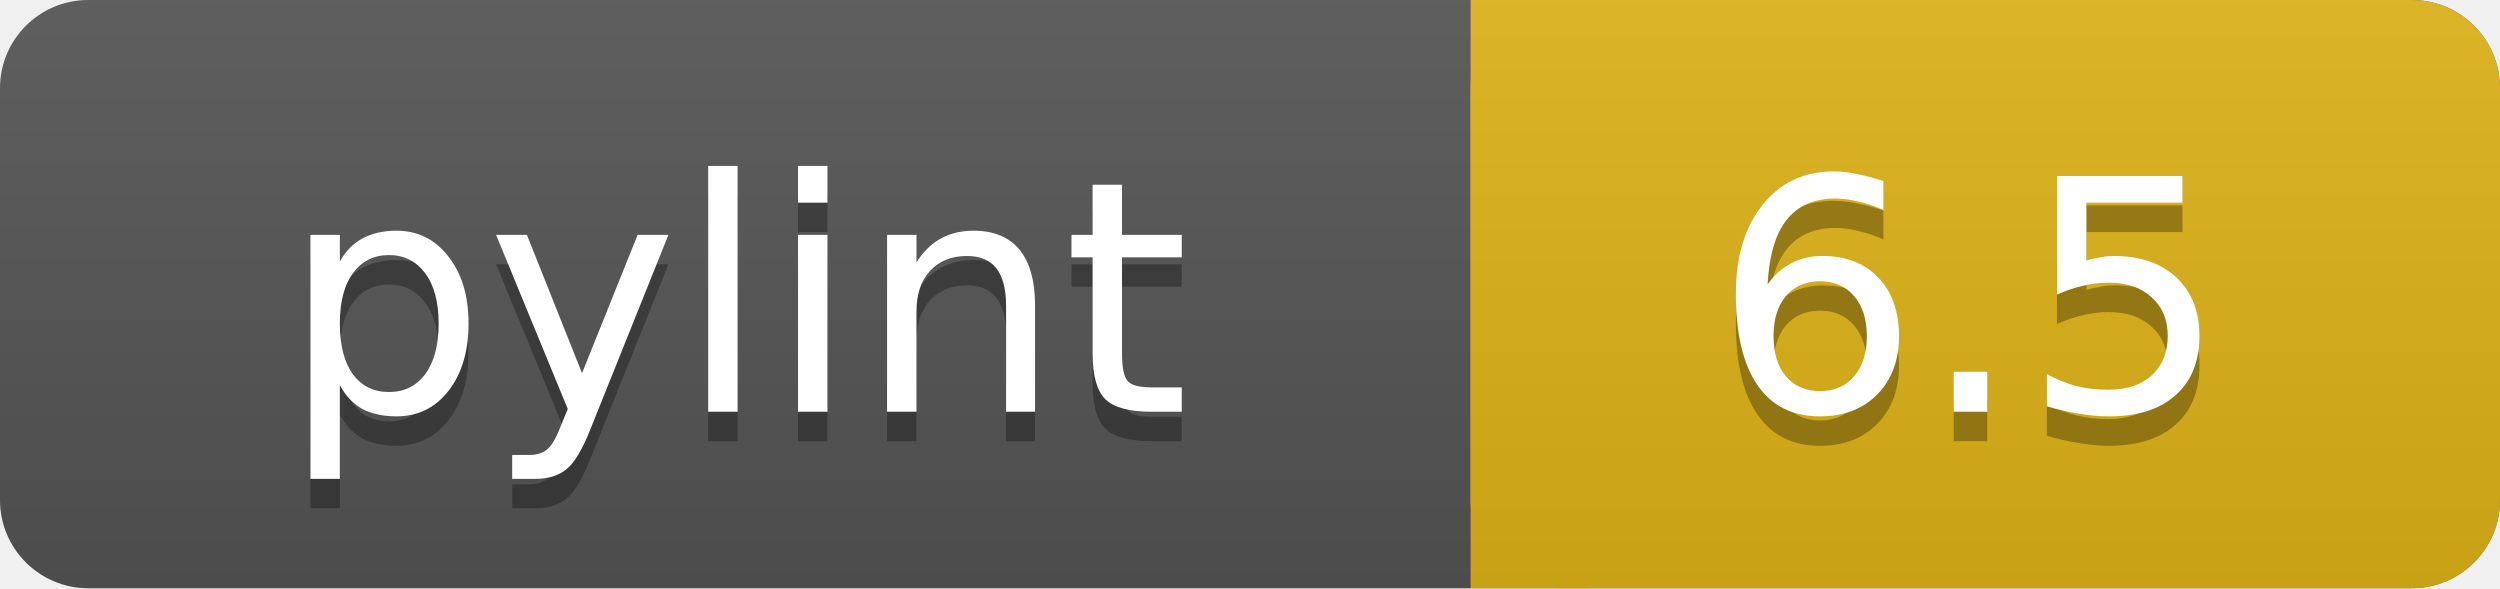
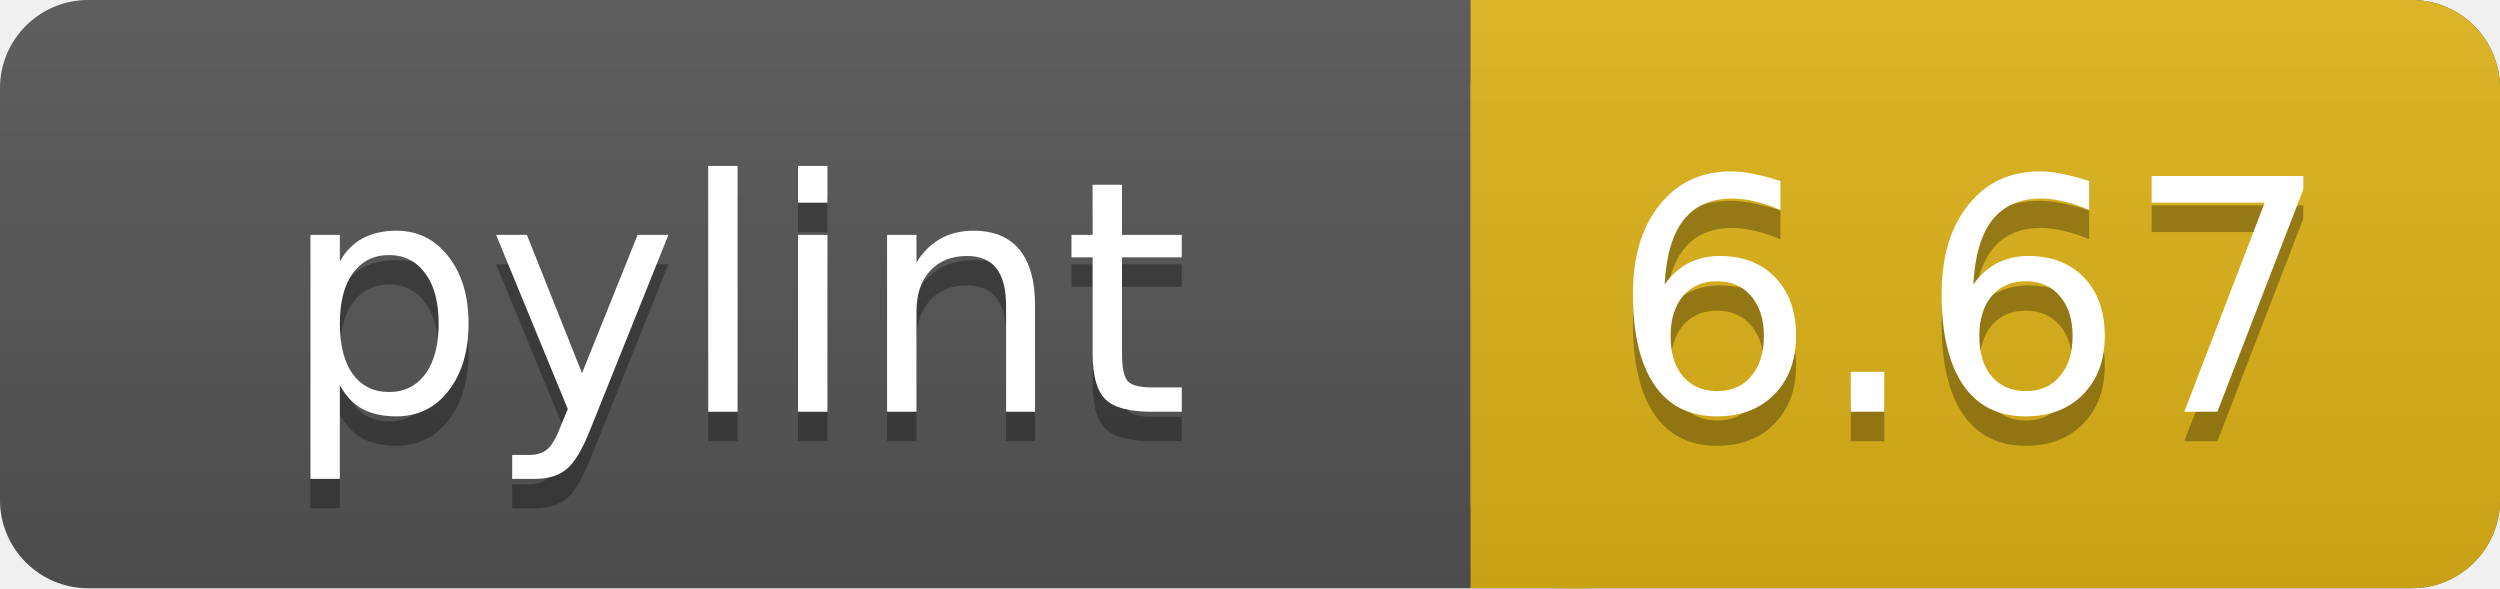
<svg xmlns="http://www.w3.org/2000/svg" width="85" height="20">
  <linearGradient id="a" x2="0" y2="100%">
    <stop offset="0" stop-color="#bbb" stop-opacity=".1" />
    <stop offset="1" stop-opacity=".1" />
  </linearGradient>
  <rect rx="3" width="85" height="20" fill="#555" />
  <rect rx="3" x="50" width="35" height="20" fill="#dfb317" />
  <path fill="#dfb317" d="M50 0h4v20h-4z" />
  <rect rx="3" width="85" height="20" fill="url(#a)" />
  <g fill="#fff" text-anchor="middle" font-family="DejaVu Sans,Verdana,Geneva,sans-serif" font-size="11">
    <text x="25" y="15" fill="#010101" fill-opacity=".3">pylint</text>
    <text x="25" y="14">pylint</text>
-     <text x="67" y="15" fill="#010101" fill-opacity=".3">6.5</text>
-     <text x="67" y="14">6.5</text>
+     <text x="67" y="15" fill="#010101" fill-opacity=".3">6.67</text>
+     <text x="67" y="14">6.67</text>
  </g>
</svg>
